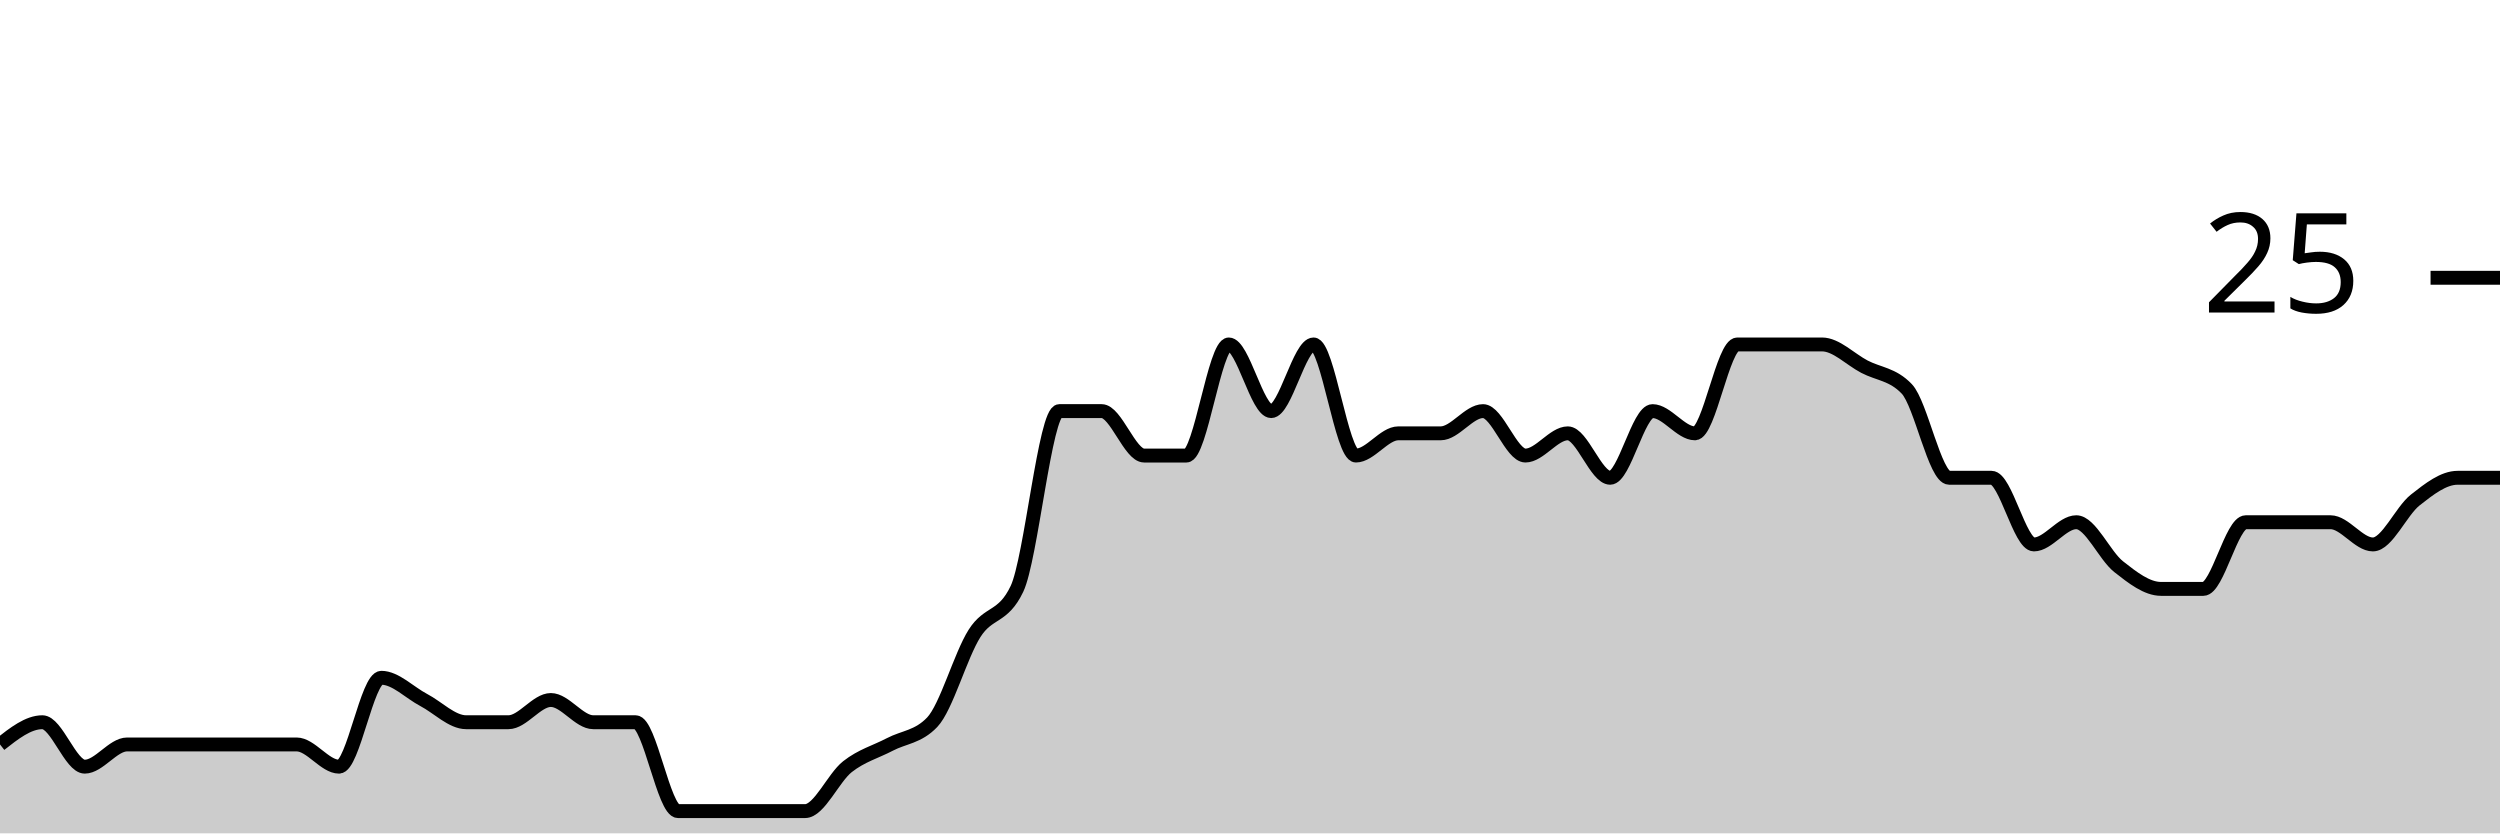
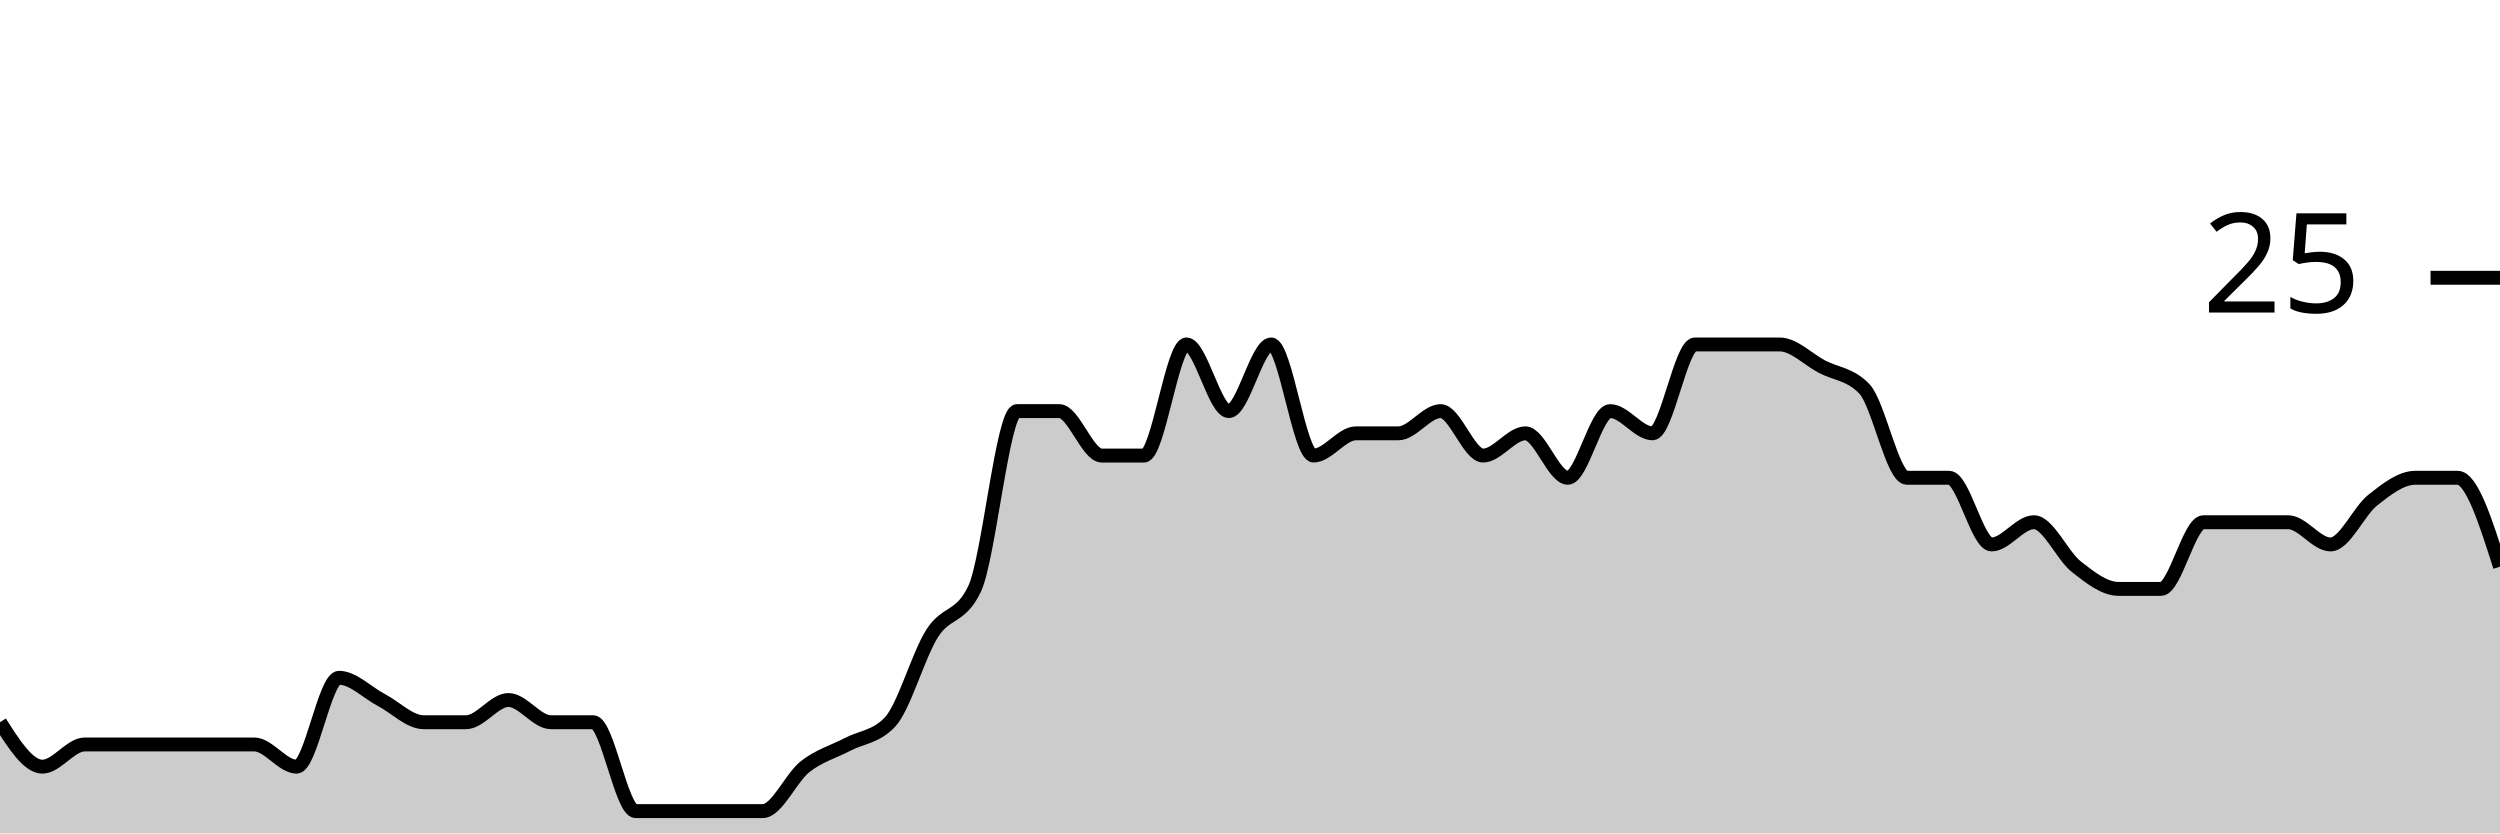
<svg xmlns="http://www.w3.org/2000/svg" viewBox="0 0 180 60">
  <g transform="translate(0,20)">
-     <path class="area" fill="rgba(0, 0, 0, 0.2)" d="M0,33.6C1.017,32.8,2.034,32,3.051,32C4.068,32,5.085,35.2,6.102,35.2C7.119,35.2,8.136,33.6,9.153,33.6C10.169,33.6,11.186,33.6,12.203,33.6C13.22,33.6,14.237,33.6,15.254,33.6C16.271,33.6,17.288,33.6,18.305,33.6C19.322,33.6,20.339,33.6,21.356,33.6C22.373,33.6,23.39,35.2,24.407,35.2C25.424,35.2,26.441,28.8,27.458,28.8C28.475,28.8,29.492,29.867,30.508,30.4C31.525,30.933,32.542,32,33.559,32C34.576,32,35.593,32,36.61,32C37.627,32,38.644,30.4,39.661,30.4C40.678,30.4,41.695,32,42.712,32C43.729,32,44.746,32,45.763,32C46.78,32,47.797,38.4,48.814,38.4C49.831,38.4,50.847,38.4,51.864,38.4C52.881,38.4,53.898,38.4,54.915,38.4C55.932,38.4,56.949,38.4,57.966,38.4C58.983,38.4,60,36,61.017,35.2C62.034,34.4,63.051,34.133,64.068,33.6C65.085,33.067,66.102,33.067,67.119,32C68.136,30.933,69.153,27.2,70.169,25.6C71.186,24,72.203,24.533,73.22,22.4C74.237,20.267,75.254,9.6,76.271,9.6C77.288,9.6,78.305,9.6,79.322,9.6C80.339,9.6,81.356,12.8,82.373,12.8C83.39,12.8,84.407,12.8,85.424,12.8C86.441,12.8,87.458,4.8,88.475,4.8C89.492,4.8,90.508,9.6,91.525,9.6C92.542,9.6,93.559,4.8,94.576,4.8C95.593,4.8,96.61,12.8,97.627,12.8C98.644,12.8,99.661,11.2,100.678,11.2C101.695,11.2,102.712,11.2,103.729,11.2C104.746,11.2,105.763,9.6,106.78,9.6C107.797,9.6,108.814,12.8,109.831,12.8C110.847,12.8,111.864,11.2,112.881,11.2C113.898,11.2,114.915,14.4,115.932,14.4C116.949,14.4,117.966,9.6,118.983,9.6C120,9.6,121.017,11.2,122.034,11.2C123.051,11.2,124.068,4.8,125.085,4.8C126.102,4.8,127.119,4.8,128.136,4.8C129.153,4.8,130.169,4.8,131.186,4.8C132.203,4.8,133.22,5.867,134.237,6.4C135.254,6.933,136.271,6.933,137.288,8C138.305,9.067,139.322,14.4,140.339,14.4C141.356,14.4,142.373,14.4,143.39,14.4C144.407,14.4,145.424,19.2,146.441,19.2C147.458,19.2,148.475,17.6,149.492,17.6C150.508,17.6,151.525,20,152.542,20.8C153.559,21.6,154.576,22.4,155.593,22.4C156.61,22.4,157.627,22.4,158.644,22.4C159.661,22.4,160.678,17.6,161.695,17.6C162.712,17.6,163.729,17.6,164.746,17.6C165.763,17.6,166.78,17.6,167.797,17.6C168.814,17.6,169.831,19.2,170.847,19.2C171.864,19.2,172.881,16.8,173.898,16C174.915,15.2,175.932,14.4,176.949,14.4C177.966,14.4,178.983,14.4,180,14.4L180,40C178.983,40,177.966,40,176.949,40C175.932,40,174.915,40,173.898,40C172.881,40,171.864,40,170.847,40C169.831,40,168.814,40,167.797,40C166.78,40,165.763,40,164.746,40C163.729,40,162.712,40,161.695,40C160.678,40,159.661,40,158.644,40C157.627,40,156.61,40,155.593,40C154.576,40,153.559,40,152.542,40C151.525,40,150.508,40,149.492,40C148.475,40,147.458,40,146.441,40C145.424,40,144.407,40,143.39,40C142.373,40,141.356,40,140.339,40C139.322,40,138.305,40,137.288,40C136.271,40,135.254,40,134.237,40C133.22,40,132.203,40,131.186,40C130.169,40,129.153,40,128.136,40C127.119,40,126.102,40,125.085,40C124.068,40,123.051,40,122.034,40C121.017,40,120,40,118.983,40C117.966,40,116.949,40,115.932,40C114.915,40,113.898,40,112.881,40C111.864,40,110.847,40,109.831,40C108.814,40,107.797,40,106.78,40C105.763,40,104.746,40,103.729,40C102.712,40,101.695,40,100.678,40C99.661,40,98.644,40,97.627,40C96.61,40,95.593,40,94.576,40C93.559,40,92.542,40,91.525,40C90.508,40,89.492,40,88.475,40C87.458,40,86.441,40,85.424,40C84.407,40,83.39,40,82.373,40C81.356,40,80.339,40,79.322,40C78.305,40,77.288,40,76.271,40C75.254,40,74.237,40,73.22,40C72.203,40,71.186,40,70.169,40C69.153,40,68.136,40,67.119,40C66.102,40,65.085,40,64.068,40C63.051,40,62.034,40,61.017,40C60,40,58.983,40,57.966,40C56.949,40,55.932,40,54.915,40C53.898,40,52.881,40,51.864,40C50.847,40,49.831,40,48.814,40C47.797,40,46.78,40,45.763,40C44.746,40,43.729,40,42.712,40C41.695,40,40.678,40,39.661,40C38.644,40,37.627,40,36.61,40C35.593,40,34.576,40,33.559,40C32.542,40,31.525,40,30.508,40C29.492,40,28.475,40,27.458,40C26.441,40,25.424,40,24.407,40C23.39,40,22.373,40,21.356,40C20.339,40,19.322,40,18.305,40C17.288,40,16.271,40,15.254,40C14.237,40,13.22,40,12.203,40C11.186,40,10.169,40,9.153,40C8.136,40,7.119,40,6.102,40C5.085,40,4.068,40,3.051,40C2.034,40,1.017,40,0,40Z" />
-     <path class="line" stroke="black" fill="none" d="M0,33.6C1.017,32.8,2.034,32,3.051,32C4.068,32,5.085,35.2,6.102,35.2C7.119,35.2,8.136,33.6,9.153,33.6C10.169,33.6,11.186,33.6,12.203,33.6C13.22,33.6,14.237,33.6,15.254,33.6C16.271,33.6,17.288,33.6,18.305,33.6C19.322,33.6,20.339,33.6,21.356,33.6C22.373,33.6,23.39,35.2,24.407,35.2C25.424,35.2,26.441,28.8,27.458,28.8C28.475,28.8,29.492,29.867,30.508,30.4C31.525,30.933,32.542,32,33.559,32C34.576,32,35.593,32,36.61,32C37.627,32,38.644,30.4,39.661,30.4C40.678,30.4,41.695,32,42.712,32C43.729,32,44.746,32,45.763,32C46.78,32,47.797,38.4,48.814,38.4C49.831,38.4,50.847,38.4,51.864,38.4C52.881,38.4,53.898,38.4,54.915,38.4C55.932,38.4,56.949,38.4,57.966,38.4C58.983,38.4,60,36,61.017,35.2C62.034,34.4,63.051,34.133,64.068,33.6C65.085,33.067,66.102,33.067,67.119,32C68.136,30.933,69.153,27.2,70.169,25.6C71.186,24,72.203,24.533,73.22,22.4C74.237,20.267,75.254,9.6,76.271,9.6C77.288,9.6,78.305,9.6,79.322,9.6C80.339,9.6,81.356,12.8,82.373,12.8C83.39,12.8,84.407,12.8,85.424,12.8C86.441,12.8,87.458,4.8,88.475,4.8C89.492,4.8,90.508,9.6,91.525,9.6C92.542,9.6,93.559,4.8,94.576,4.8C95.593,4.8,96.61,12.8,97.627,12.8C98.644,12.8,99.661,11.2,100.678,11.2C101.695,11.2,102.712,11.2,103.729,11.2C104.746,11.2,105.763,9.6,106.78,9.6C107.797,9.6,108.814,12.8,109.831,12.8C110.847,12.8,111.864,11.2,112.881,11.2C113.898,11.2,114.915,14.4,115.932,14.4C116.949,14.4,117.966,9.6,118.983,9.6C120,9.6,121.017,11.2,122.034,11.2C123.051,11.2,124.068,4.8,125.085,4.8C126.102,4.8,127.119,4.8,128.136,4.8C129.153,4.8,130.169,4.8,131.186,4.8C132.203,4.8,133.22,5.867,134.237,6.4C135.254,6.933,136.271,6.933,137.288,8C138.305,9.067,139.322,14.4,140.339,14.4C141.356,14.4,142.373,14.4,143.39,14.4C144.407,14.4,145.424,19.2,146.441,19.2C147.458,19.2,148.475,17.6,149.492,17.6C150.508,17.6,151.525,20,152.542,20.8C153.559,21.6,154.576,22.4,155.593,22.4C156.61,22.4,157.627,22.4,158.644,22.4C159.661,22.4,160.678,17.6,161.695,17.6C162.712,17.6,163.729,17.6,164.746,17.6C165.763,17.6,166.78,17.6,167.797,17.6C168.814,17.6,169.831,19.2,170.847,19.2C171.864,19.2,172.881,16.8,173.898,16C174.915,15.2,175.932,14.4,176.949,14.4C177.966,14.4,178.983,14.4,180,14.4" />
+     <path class="area" fill="rgba(0, 0, 0, 0.2)" d="M0,32C1.017,33.6,2.034,35.2,3.051,35.2C4.068,35.2,5.085,33.6,6.102,33.6C7.119,33.6,8.136,33.6,9.153,33.6C10.169,33.6,11.186,33.6,12.203,33.6C13.22,33.6,14.237,33.6,15.254,33.6C16.271,33.6,17.288,33.6,18.305,33.6C19.322,33.6,20.339,35.2,21.356,35.2C22.373,35.2,23.39,28.8,24.407,28.8C25.424,28.8,26.441,29.867,27.458,30.4C28.475,30.933,29.492,32,30.508,32C31.525,32,32.542,32,33.559,32C34.576,32,35.593,30.4,36.61,30.4C37.627,30.4,38.644,32,39.661,32C40.678,32,41.695,32,42.712,32C43.729,32,44.746,38.4,45.763,38.4C46.78,38.4,47.797,38.4,48.814,38.4C49.831,38.4,50.847,38.4,51.864,38.4C52.881,38.4,53.898,38.4,54.915,38.4C55.932,38.4,56.949,36,57.966,35.2C58.983,34.4,60,34.133,61.017,33.6C62.034,33.067,63.051,33.067,64.068,32C65.085,30.933,66.102,27.2,67.119,25.6C68.136,24,69.153,24.533,70.169,22.4C71.186,20.267,72.203,9.6,73.22,9.6C74.237,9.6,75.254,9.6,76.271,9.6C77.288,9.6,78.305,12.8,79.322,12.8C80.339,12.8,81.356,12.8,82.373,12.8C83.39,12.8,84.407,4.8,85.424,4.8C86.441,4.8,87.458,9.6,88.475,9.6C89.492,9.6,90.508,4.8,91.525,4.8C92.542,4.8,93.559,12.8,94.576,12.8C95.593,12.8,96.61,11.2,97.627,11.2C98.644,11.2,99.661,11.2,100.678,11.2C101.695,11.2,102.712,9.6,103.729,9.6C104.746,9.6,105.763,12.8,106.78,12.8C107.797,12.8,108.814,11.2,109.831,11.2C110.847,11.2,111.864,14.4,112.881,14.4C113.898,14.4,114.915,9.6,115.932,9.6C116.949,9.6,117.966,11.2,118.983,11.2C120,11.2,121.017,4.8,122.034,4.8C123.051,4.8,124.068,4.8,125.085,4.8C126.102,4.8,127.119,4.8,128.136,4.8C129.153,4.8,130.169,5.867,131.186,6.4C132.203,6.933,133.22,6.933,134.237,8C135.254,9.067,136.271,14.4,137.288,14.4C138.305,14.4,139.322,14.4,140.339,14.4C141.356,14.4,142.373,19.2,143.39,19.2C144.407,19.2,145.424,17.6,146.441,17.6C147.458,17.6,148.475,20,149.492,20.8C150.508,21.6,151.525,22.4,152.542,22.4C153.559,22.4,154.576,22.4,155.593,22.4C156.61,22.4,157.627,17.6,158.644,17.6C159.661,17.6,160.678,17.6,161.695,17.6C162.712,17.6,163.729,17.6,164.746,17.6C165.763,17.6,166.78,19.2,167.797,19.2C168.814,19.2,169.831,16.8,170.847,16C171.864,15.2,172.881,14.4,173.898,14.4C174.915,14.4,175.932,14.4,176.949,14.4C177.966,14.4,178.983,17.6,180,20.8L180,40C178.983,40,177.966,40,176.949,40C175.932,40,174.915,40,173.898,40C172.881,40,171.864,40,170.847,40C169.831,40,168.814,40,167.797,40C166.78,40,165.763,40,164.746,40C163.729,40,162.712,40,161.695,40C160.678,40,159.661,40,158.644,40C157.627,40,156.61,40,155.593,40C154.576,40,153.559,40,152.542,40C151.525,40,150.508,40,149.492,40C148.475,40,147.458,40,146.441,40C145.424,40,144.407,40,143.39,40C142.373,40,141.356,40,140.339,40C139.322,40,138.305,40,137.288,40C136.271,40,135.254,40,134.237,40C133.22,40,132.203,40,131.186,40C130.169,40,129.153,40,128.136,40C127.119,40,126.102,40,125.085,40C124.068,40,123.051,40,122.034,40C121.017,40,120,40,118.983,40C117.966,40,116.949,40,115.932,40C114.915,40,113.898,40,112.881,40C111.864,40,110.847,40,109.831,40C108.814,40,107.797,40,106.78,40C105.763,40,104.746,40,103.729,40C102.712,40,101.695,40,100.678,40C99.661,40,98.644,40,97.627,40C96.61,40,95.593,40,94.576,40C93.559,40,92.542,40,91.525,40C90.508,40,89.492,40,88.475,40C87.458,40,86.441,40,85.424,40C84.407,40,83.39,40,82.373,40C81.356,40,80.339,40,79.322,40C78.305,40,77.288,40,76.271,40C75.254,40,74.237,40,73.22,40C72.203,40,71.186,40,70.169,40C69.153,40,68.136,40,67.119,40C66.102,40,65.085,40,64.068,40C63.051,40,62.034,40,61.017,40C60,40,58.983,40,57.966,40C56.949,40,55.932,40,54.915,40C53.898,40,52.881,40,51.864,40C50.847,40,49.831,40,48.814,40C47.797,40,46.78,40,45.763,40C44.746,40,43.729,40,42.712,40C41.695,40,40.678,40,39.661,40C38.644,40,37.627,40,36.61,40C35.593,40,34.576,40,33.559,40C32.542,40,31.525,40,30.508,40C29.492,40,28.475,40,27.458,40C26.441,40,25.424,40,24.407,40C23.39,40,22.373,40,21.356,40C20.339,40,19.322,40,18.305,40C17.288,40,16.271,40,15.254,40C14.237,40,13.22,40,12.203,40C11.186,40,10.169,40,9.153,40C8.136,40,7.119,40,6.102,40C5.085,40,4.068,40,3.051,40C2.034,40,1.017,40,0,40Z" />
+     <path class="line" stroke="black" fill="none" d="M0,32C1.017,33.6,2.034,35.2,3.051,35.2C4.068,35.2,5.085,33.6,6.102,33.6C7.119,33.6,8.136,33.6,9.153,33.6C10.169,33.6,11.186,33.6,12.203,33.6C13.22,33.6,14.237,33.6,15.254,33.6C16.271,33.6,17.288,33.6,18.305,33.6C19.322,33.6,20.339,35.2,21.356,35.2C22.373,35.2,23.39,28.8,24.407,28.8C25.424,28.8,26.441,29.867,27.458,30.4C28.475,30.933,29.492,32,30.508,32C31.525,32,32.542,32,33.559,32C34.576,32,35.593,30.4,36.61,30.4C37.627,30.4,38.644,32,39.661,32C40.678,32,41.695,32,42.712,32C43.729,32,44.746,38.4,45.763,38.4C46.78,38.4,47.797,38.4,48.814,38.4C49.831,38.4,50.847,38.4,51.864,38.4C52.881,38.4,53.898,38.4,54.915,38.4C55.932,38.4,56.949,36,57.966,35.2C58.983,34.4,60,34.133,61.017,33.6C62.034,33.067,63.051,33.067,64.068,32C65.085,30.933,66.102,27.2,67.119,25.6C68.136,24,69.153,24.533,70.169,22.4C71.186,20.267,72.203,9.6,73.22,9.6C74.237,9.6,75.254,9.6,76.271,9.6C77.288,9.6,78.305,12.8,79.322,12.8C80.339,12.8,81.356,12.8,82.373,12.8C83.39,12.8,84.407,4.8,85.424,4.8C86.441,4.8,87.458,9.6,88.475,9.6C89.492,9.6,90.508,4.8,91.525,4.8C92.542,4.8,93.559,12.8,94.576,12.8C95.593,12.8,96.61,11.2,97.627,11.2C98.644,11.2,99.661,11.2,100.678,11.2C101.695,11.2,102.712,9.6,103.729,9.6C104.746,9.6,105.763,12.8,106.78,12.8C107.797,12.8,108.814,11.2,109.831,11.2C110.847,11.2,111.864,14.4,112.881,14.4C113.898,14.4,114.915,9.6,115.932,9.6C116.949,9.6,117.966,11.2,118.983,11.2C120,11.2,121.017,4.8,122.034,4.8C123.051,4.8,124.068,4.8,125.085,4.8C126.102,4.8,127.119,4.8,128.136,4.8C129.153,4.8,130.169,5.867,131.186,6.4C132.203,6.933,133.22,6.933,134.237,8C135.254,9.067,136.271,14.4,137.288,14.4C138.305,14.4,139.322,14.4,140.339,14.4C141.356,14.4,142.373,19.2,143.39,19.2C144.407,19.2,145.424,17.6,146.441,17.6C147.458,17.6,148.475,20,149.492,20.8C150.508,21.6,151.525,22.4,152.542,22.4C153.559,22.4,154.576,22.4,155.593,22.4C156.61,22.4,157.627,17.6,158.644,17.6C159.661,17.6,160.678,17.6,161.695,17.6C162.712,17.6,163.729,17.6,164.746,17.6C165.763,17.6,166.78,19.2,167.797,19.2C168.814,19.2,169.831,16.8,170.847,16C171.864,15.2,172.881,14.4,173.898,14.4C174.915,14.4,175.932,14.4,176.949,14.4C177.966,14.4,178.983,17.6,180,20.8" />
    <path class="axis-ceiling" stroke-width="1" stroke="black" fill="none" d="M175,0L180,0" />
    <text class="axis-ceiling-label" font-family="sans-serif" text-anchor="end" font-size="10px" x="170" y="2.5">25</text>
  </g>
</svg>
